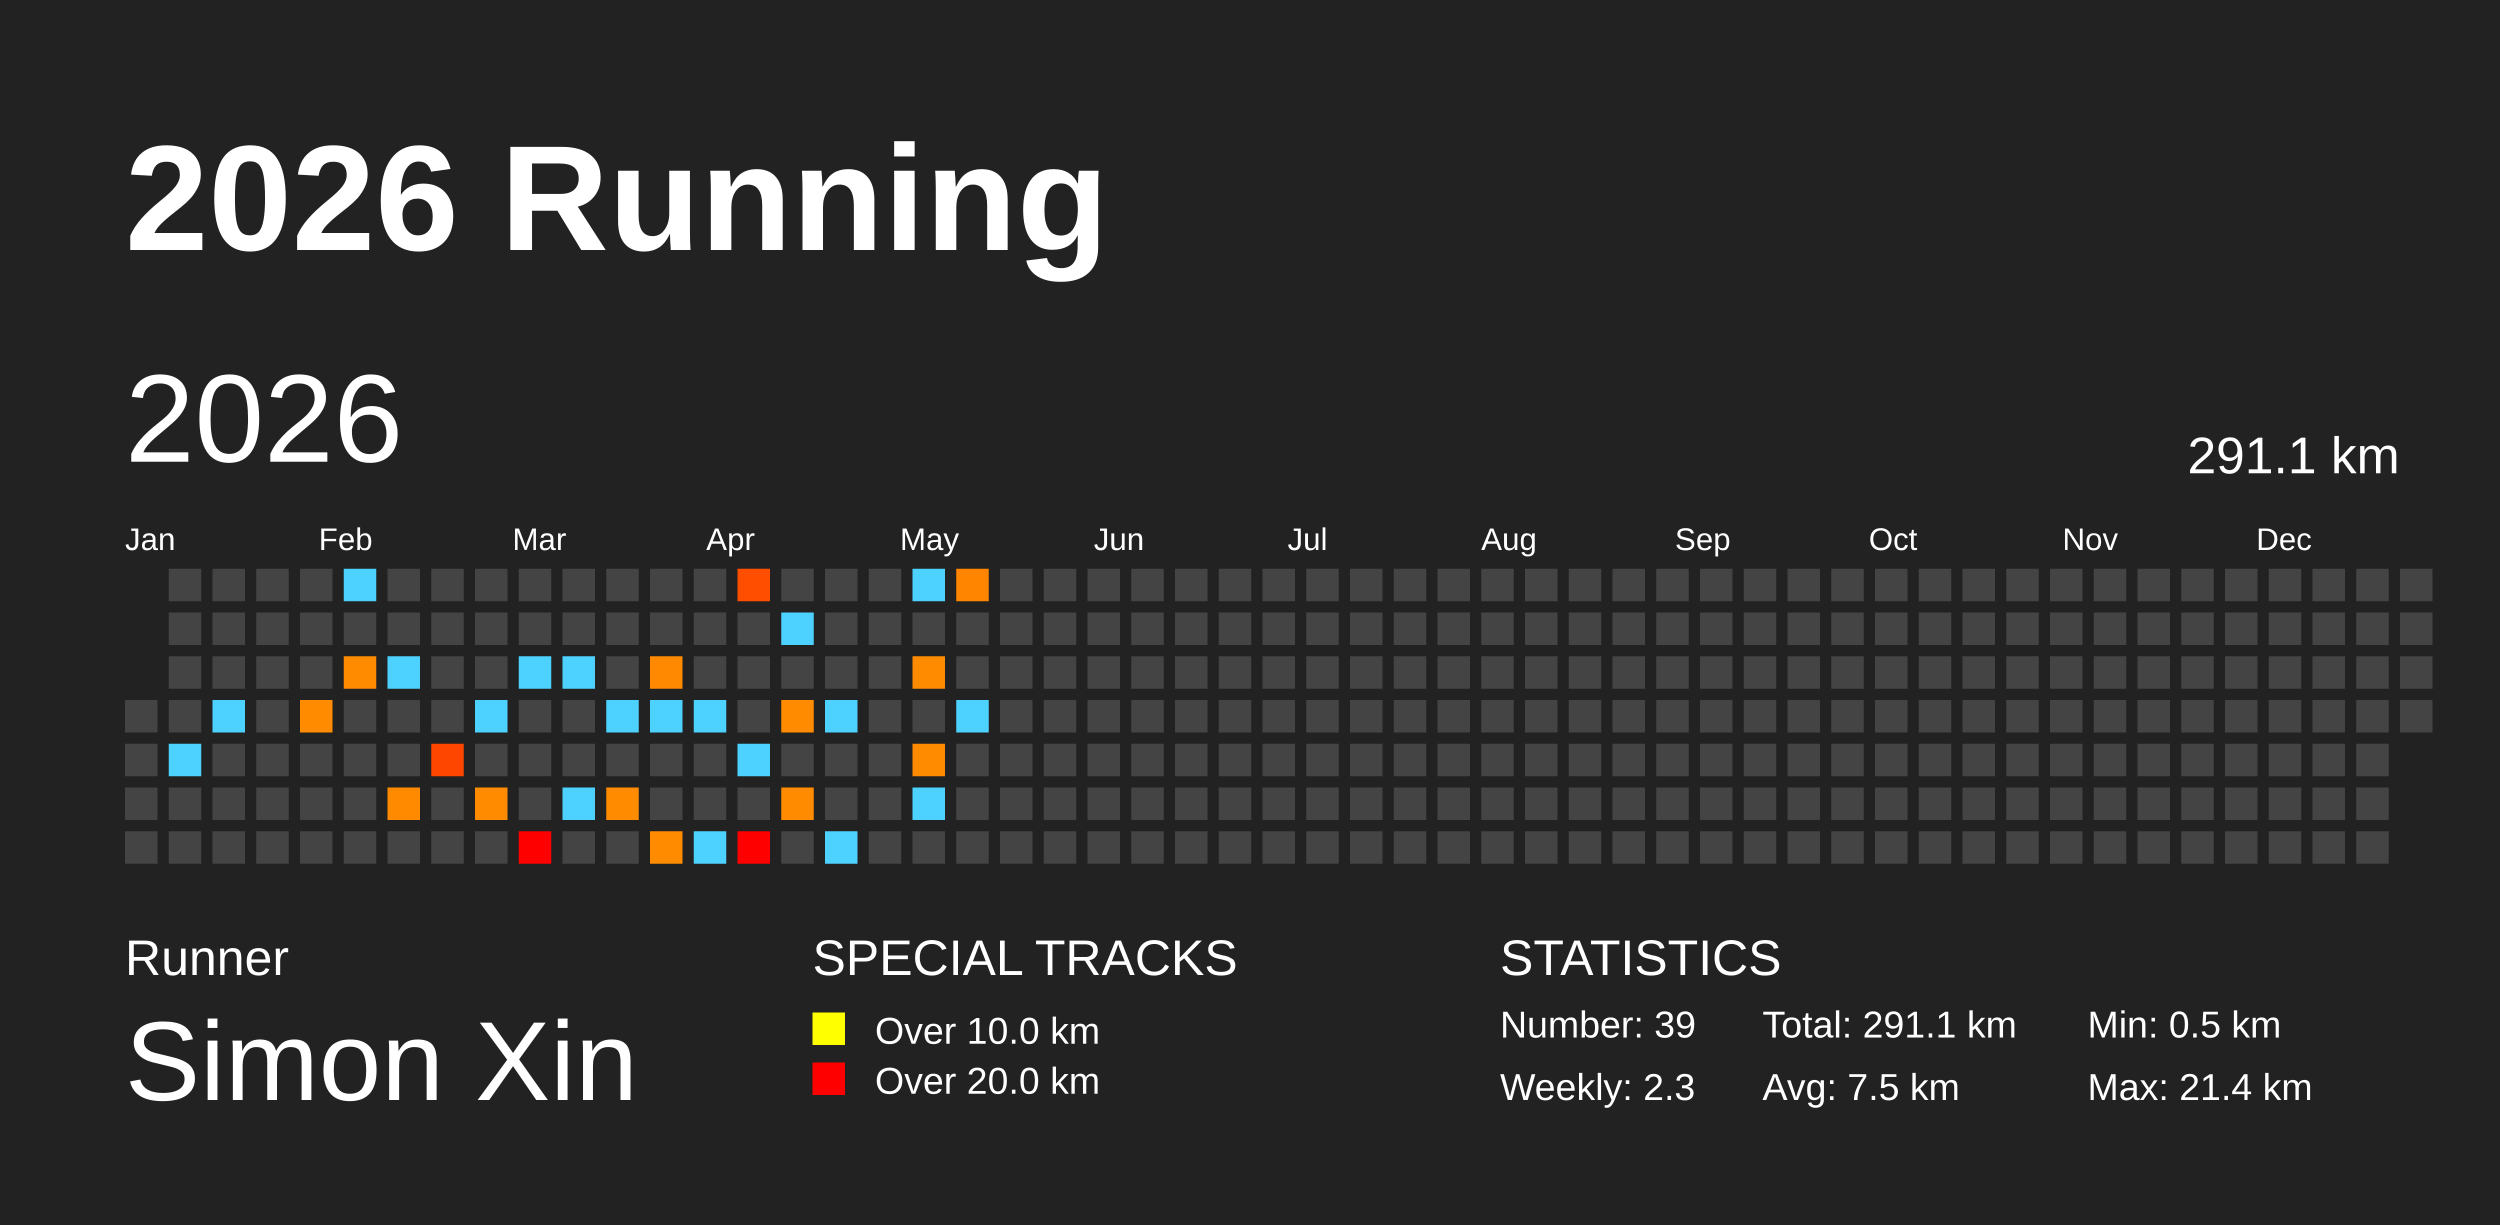
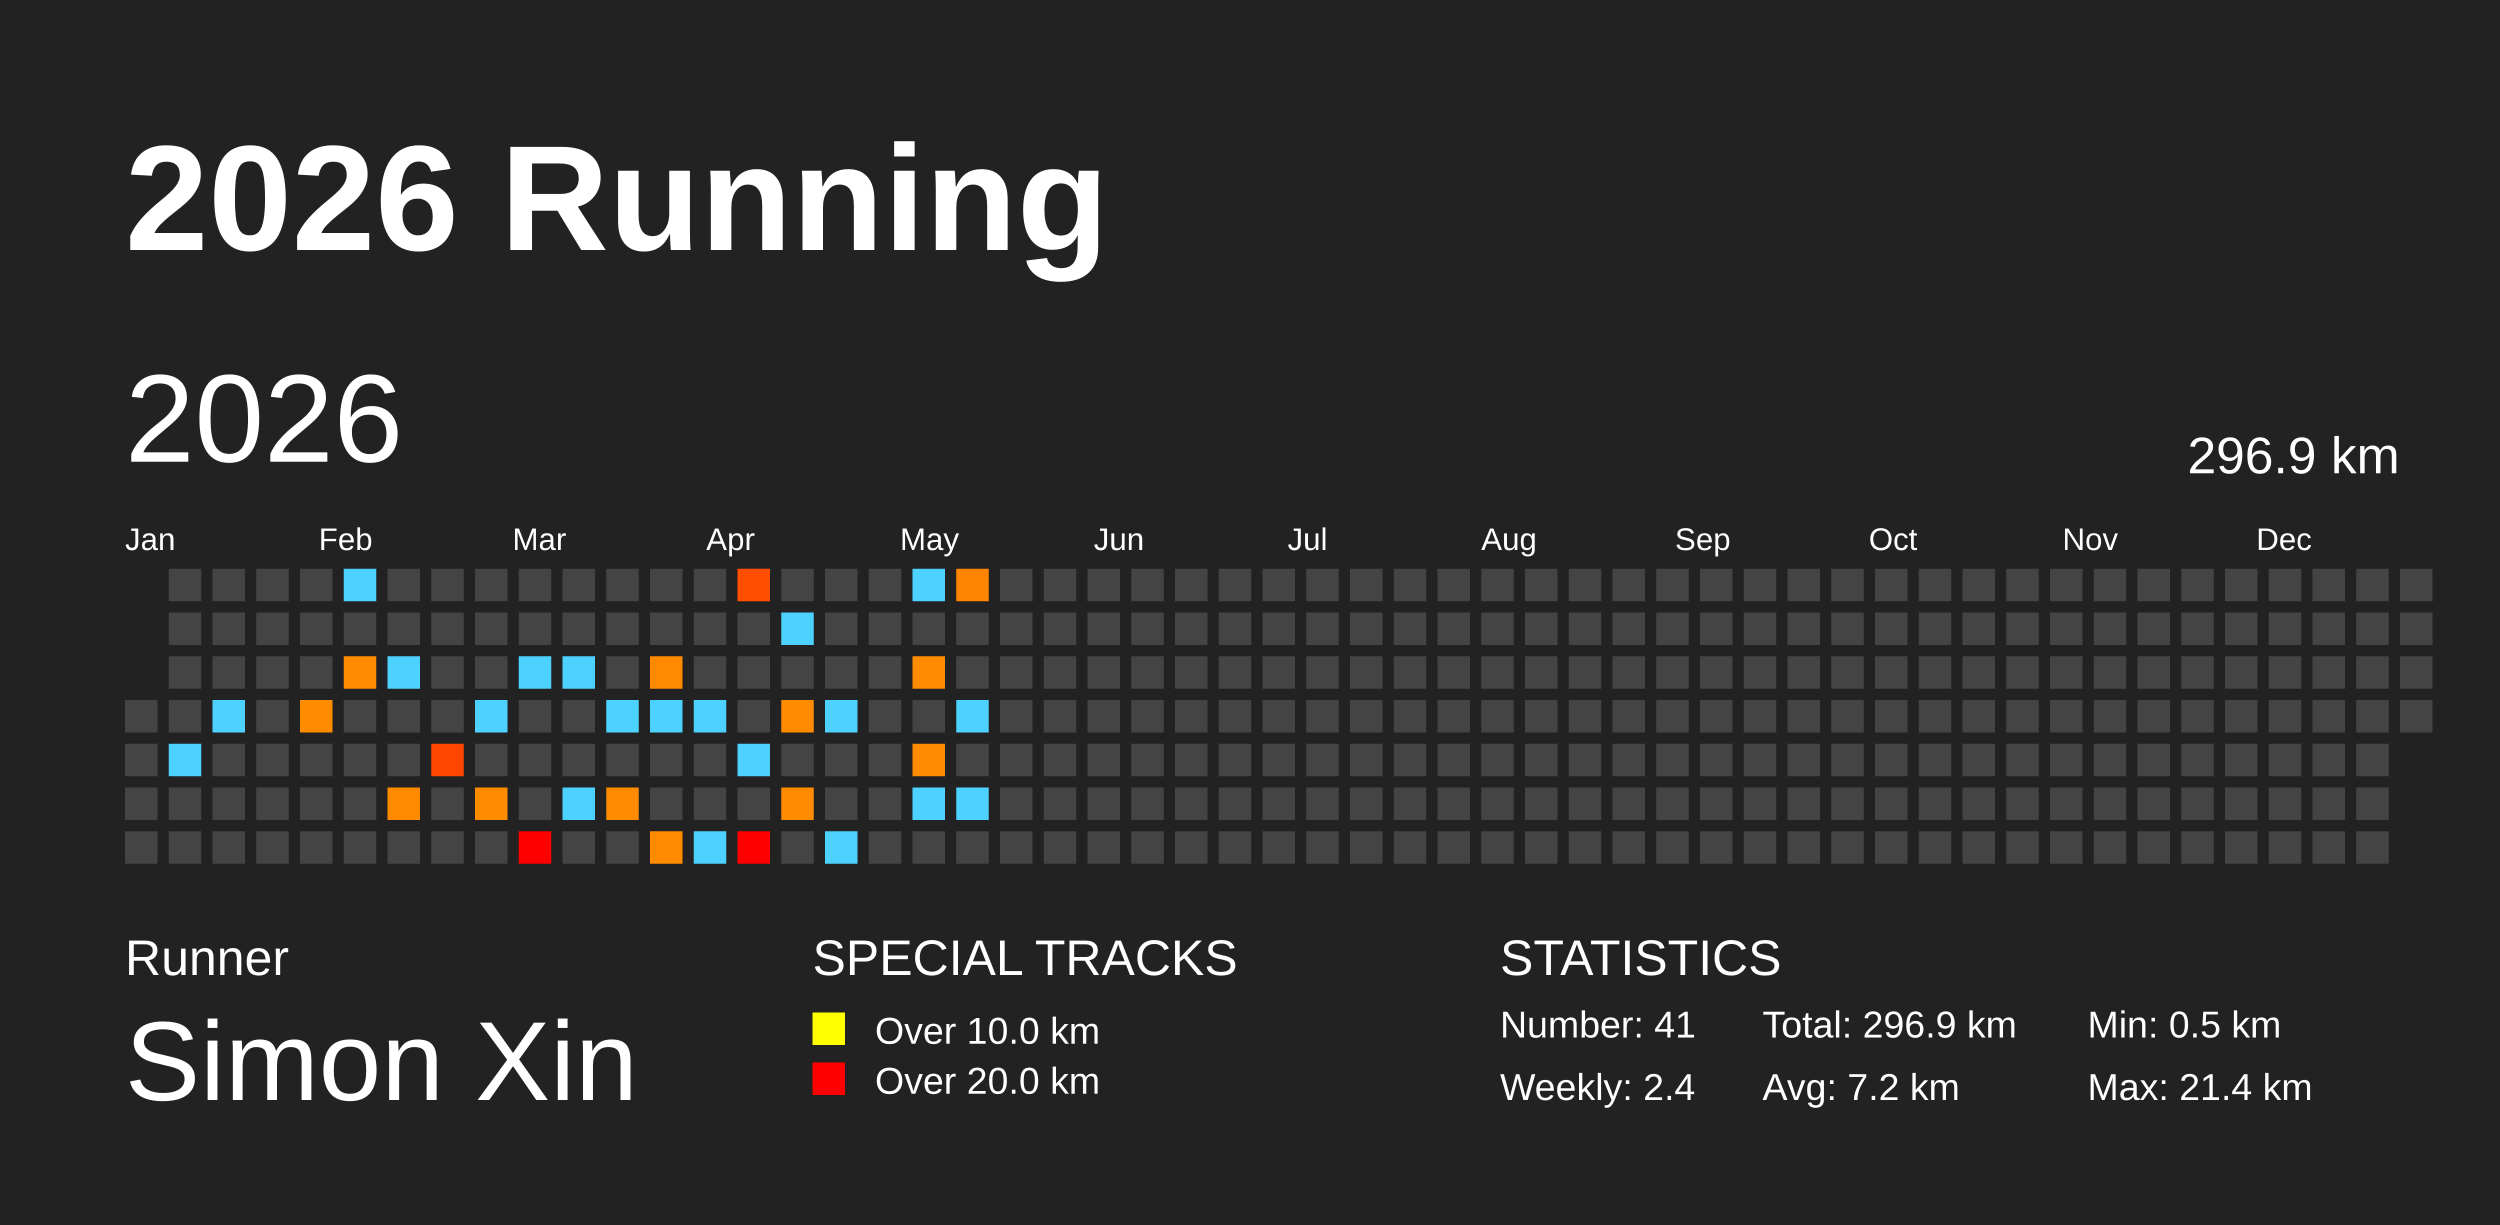
<svg xmlns="http://www.w3.org/2000/svg" baseProfile="full" height="98mm" version="1.1" viewBox="0,0,200,98" width="200mm">
  <defs />
  <rect fill="#222222" height="98" width="200" x="0" y="0" />
  <text fill="#FFFFFF" style="font-size:12px; font-family:Arial; font-weight:bold;" x="10" y="20">2026 Running</text>
  <text fill="#FFFFFF" style="font-size:4px; font-family:Arial" x="10" y="78">Runner</text>
  <text fill="#FFFFFF" style="font-size:9px; font-family:Arial" x="10" y="88">Simon Xin</text>
  <text fill="#FFFFFF" style="font-size:4px; font-family:Arial" x="65" y="78">SPECIAL TRACKS</text>
  <rect fill="yellow" height="2.6" width="2.6" x="65" y="81" />
  <text fill="#FFFFFF" style="font-size:3px; font-family:Arial" x="70" y="83.5">Over 10.0 km</text>
  <rect fill="red" height="2.6" width="2.6" x="65" y="85" />
  <text fill="#FFFFFF" style="font-size:3px; font-family:Arial" x="70" y="87.5">Over 20.0 km</text>
  <text fill="#FFFFFF" style="font-size:4px; font-family:Arial" x="120" y="78">STATISTICS</text>
-   <text fill="#FFFFFF" style="font-size:3px; font-family:Arial" x="120" y="83">Number: 39</text>
-   <text fill="#FFFFFF" style="font-size:3px; font-family:Arial" x="120" y="88">Weekly: 2.3</text>
-   <text fill="#FFFFFF" style="font-size:3px; font-family:Arial" x="141" y="83">Total: 291.1 km</text>
-   <text fill="#FFFFFF" style="font-size:3px; font-family:Arial" x="141" y="88">Avg: 7.5 km</text>
+   <text fill="#FFFFFF" style="font-size:3px; font-family:Arial" x="120" y="83">Number: 41</text>
+   <text fill="#FFFFFF" style="font-size:3px; font-family:Arial" x="120" y="88">Weekly: 2.4</text>
+   <text fill="#FFFFFF" style="font-size:3px; font-family:Arial" x="141" y="83">Total: 296.9 km</text>
+   <text fill="#FFFFFF" style="font-size:3px; font-family:Arial" x="141" y="88">Avg: 7.2 km</text>
  <text fill="#FFFFFF" style="font-size:3px; font-family:Arial" x="167" y="83">Min: 0.5 km</text>
  <text fill="#FFFFFF" style="font-size:3px; font-family:Arial" x="167" y="88">Max: 21.4 km</text>
  <text dominant-baseline="hanging" fill="#FFFFFF" style="font-size:10.0px; font-family:Arial;" x="10" y="30">2026</text>
-   <text dominant-baseline="hanging" fill="#FFFFFF" style="font-size:4.125px; font-family:Arial;" x="175" y="35">291.1 km</text>
+   <text dominant-baseline="hanging" fill="#FFFFFF" style="font-size:4.125px; font-family:Arial;" x="175" y="35">296.9 km</text>
  <text fill="#FFFFFF" style="font-size:2.5px; font-family:Arial" x="10.0" y="44">Jan</text>
  <text fill="#FFFFFF" style="font-size:2.5px; font-family:Arial" x="25.5" y="44">Feb</text>
  <text fill="#FFFFFF" style="font-size:2.5px; font-family:Arial" x="41.0" y="44">Mar</text>
  <text fill="#FFFFFF" style="font-size:2.5px; font-family:Arial" x="56.5" y="44">Apr</text>
  <text fill="#FFFFFF" style="font-size:2.5px; font-family:Arial" x="72.0" y="44">May</text>
  <text fill="#FFFFFF" style="font-size:2.5px; font-family:Arial" x="87.5" y="44">Jun</text>
  <text fill="#FFFFFF" style="font-size:2.5px; font-family:Arial" x="103.0" y="44">Jul</text>
  <text fill="#FFFFFF" style="font-size:2.5px; font-family:Arial" x="118.5" y="44">Aug</text>
  <text fill="#FFFFFF" style="font-size:2.5px; font-family:Arial" x="134.0" y="44">Sep</text>
  <text fill="#FFFFFF" style="font-size:2.5px; font-family:Arial" x="149.5" y="44">Oct</text>
  <text fill="#FFFFFF" style="font-size:2.5px; font-family:Arial" x="165.0" y="44">Nov</text>
  <text fill="#FFFFFF" style="font-size:2.5px; font-family:Arial" x="180.5" y="44">Dec</text>
  <rect fill="#444444" height="2.6" width="2.6" x="10.0" y="56.0" />
  <rect fill="#444444" height="2.6" width="2.6" x="10.0" y="59.5" />
  <rect fill="#444444" height="2.6" width="2.6" x="10.0" y="63.0" />
  <rect fill="#444444" height="2.6" width="2.6" x="10.0" y="66.5" />
  <rect fill="#444444" height="2.6" width="2.6" x="13.5" y="45.5" />
  <rect fill="#444444" height="2.6" width="2.6" x="13.5" y="49.0" />
  <rect fill="#444444" height="2.6" width="2.6" x="13.5" y="52.5" />
  <rect fill="#444444" height="2.6" width="2.6" x="13.5" y="56.0" />
  <rect fill="#4dd2ff" height="2.6" width="2.6" x="13.5" y="59.5" />
  <rect fill="#444444" height="2.6" width="2.6" x="13.5" y="63.0" />
  <rect fill="#444444" height="2.6" width="2.6" x="13.5" y="66.5" />
  <rect fill="#444444" height="2.6" width="2.6" x="17.0" y="45.5" />
  <rect fill="#444444" height="2.6" width="2.6" x="17.0" y="49.0" />
  <rect fill="#444444" height="2.6" width="2.6" x="17.0" y="52.5" />
  <rect fill="#4dd2ff" height="2.6" width="2.6" x="17.0" y="56.0" />
  <rect fill="#444444" height="2.6" width="2.6" x="17.0" y="59.5" />
  <rect fill="#444444" height="2.6" width="2.6" x="17.0" y="63.0" />
  <rect fill="#444444" height="2.6" width="2.6" x="17.0" y="66.5" />
  <rect fill="#444444" height="2.6" width="2.6" x="20.5" y="45.5" />
  <rect fill="#444444" height="2.6" width="2.6" x="20.5" y="49.0" />
  <rect fill="#444444" height="2.6" width="2.6" x="20.5" y="52.5" />
  <rect fill="#444444" height="2.6" width="2.6" x="20.5" y="56.0" />
  <rect fill="#444444" height="2.6" width="2.6" x="20.5" y="59.5" />
  <rect fill="#444444" height="2.6" width="2.6" x="20.5" y="63.0" />
  <rect fill="#444444" height="2.6" width="2.6" x="20.5" y="66.5" />
  <rect fill="#444444" height="2.6" width="2.6" x="24.0" y="45.5" />
  <rect fill="#444444" height="2.6" width="2.6" x="24.0" y="49.0" />
  <rect fill="#444444" height="2.6" width="2.6" x="24.0" y="52.5" />
  <rect fill="#ff8b00" height="2.6" width="2.6" x="24.0" y="56.0" />
  <rect fill="#444444" height="2.6" width="2.6" x="24.0" y="59.5" />
  <rect fill="#444444" height="2.6" width="2.6" x="24.0" y="63.0" />
  <rect fill="#444444" height="2.6" width="2.6" x="24.0" y="66.5" />
  <rect fill="#4dd2ff" height="2.6" width="2.6" x="27.5" y="45.5" />
  <rect fill="#444444" height="2.6" width="2.6" x="27.5" y="49.0" />
  <rect fill="#ff8b00" height="2.6" width="2.6" x="27.5" y="52.5" />
  <rect fill="#444444" height="2.6" width="2.6" x="27.5" y="56.0" />
  <rect fill="#444444" height="2.6" width="2.6" x="27.5" y="59.5" />
  <rect fill="#444444" height="2.6" width="2.6" x="27.5" y="63.0" />
  <rect fill="#444444" height="2.6" width="2.6" x="27.5" y="66.5" />
  <rect fill="#444444" height="2.6" width="2.6" x="31.0" y="45.5" />
  <rect fill="#444444" height="2.6" width="2.6" x="31.0" y="49.0" />
  <rect fill="#4dd2ff" height="2.6" width="2.6" x="31.0" y="52.5" />
  <rect fill="#444444" height="2.6" width="2.6" x="31.0" y="56.0" />
  <rect fill="#444444" height="2.6" width="2.6" x="31.0" y="59.5" />
  <rect fill="#ff8a00" height="2.6" width="2.6" x="31.0" y="63.0" />
  <rect fill="#444444" height="2.6" width="2.6" x="31.0" y="66.5" />
  <rect fill="#444444" height="2.6" width="2.6" x="34.5" y="45.5" />
  <rect fill="#444444" height="2.6" width="2.6" x="34.5" y="49.0" />
  <rect fill="#444444" height="2.6" width="2.6" x="34.5" y="52.5" />
  <rect fill="#444444" height="2.6" width="2.6" x="34.5" y="56.0" />
  <rect fill="#ff4600" height="2.6" width="2.6" x="34.5" y="59.5" />
  <rect fill="#444444" height="2.6" width="2.6" x="34.5" y="63.0" />
  <rect fill="#444444" height="2.6" width="2.6" x="34.5" y="66.5" />
  <rect fill="#444444" height="2.6" width="2.6" x="38.0" y="45.5" />
  <rect fill="#444444" height="2.6" width="2.6" x="38.0" y="49.0" />
  <rect fill="#444444" height="2.6" width="2.6" x="38.0" y="52.5" />
  <rect fill="#4dd2ff" height="2.6" width="2.6" x="38.0" y="56.0" />
  <rect fill="#444444" height="2.6" width="2.6" x="38.0" y="59.5" />
  <rect fill="#ff8b00" height="2.6" width="2.6" x="38.0" y="63.0" />
  <rect fill="#444444" height="2.6" width="2.6" x="38.0" y="66.5" />
  <rect fill="#444444" height="2.6" width="2.6" x="41.5" y="45.5" />
  <rect fill="#444444" height="2.6" width="2.6" x="41.5" y="49.0" />
  <rect fill="#4dd2ff" height="2.6" width="2.6" x="41.5" y="52.5" />
  <rect fill="#444444" height="2.6" width="2.6" x="41.5" y="56.0" />
  <rect fill="#444444" height="2.6" width="2.6" x="41.5" y="59.5" />
  <rect fill="#444444" height="2.6" width="2.6" x="41.5" y="63.0" />
  <rect fill="red" height="2.6" width="2.6" x="41.5" y="66.5" />
  <rect fill="#444444" height="2.6" width="2.6" x="45.0" y="45.5" />
  <rect fill="#444444" height="2.6" width="2.6" x="45.0" y="49.0" />
  <rect fill="#4dd2ff" height="2.6" width="2.6" x="45.0" y="52.5" />
  <rect fill="#444444" height="2.6" width="2.6" x="45.0" y="56.0" />
  <rect fill="#444444" height="2.6" width="2.6" x="45.0" y="59.5" />
  <rect fill="#4dd2ff" height="2.6" width="2.6" x="45.0" y="63.0" />
  <rect fill="#444444" height="2.6" width="2.6" x="45.0" y="66.5" />
  <rect fill="#444444" height="2.6" width="2.6" x="48.5" y="45.5" />
  <rect fill="#444444" height="2.6" width="2.6" x="48.5" y="49.0" />
  <rect fill="#444444" height="2.6" width="2.6" x="48.5" y="52.5" />
  <rect fill="#4dd2ff" height="2.6" width="2.6" x="48.5" y="56.0" />
  <rect fill="#444444" height="2.6" width="2.6" x="48.5" y="59.5" />
  <rect fill="#ff8b00" height="2.6" width="2.6" x="48.5" y="63.0" />
  <rect fill="#444444" height="2.6" width="2.6" x="48.5" y="66.5" />
  <rect fill="#444444" height="2.6" width="2.6" x="52.0" y="45.5" />
  <rect fill="#444444" height="2.6" width="2.6" x="52.0" y="49.0" />
  <rect fill="#ff8900" height="2.6" width="2.6" x="52.0" y="52.5" />
  <rect fill="#4dd2ff" height="2.6" width="2.6" x="52.0" y="56.0" />
  <rect fill="#444444" height="2.6" width="2.6" x="52.0" y="59.5" />
  <rect fill="#444444" height="2.6" width="2.6" x="52.0" y="63.0" />
  <rect fill="#ff8b00" height="2.6" width="2.6" x="52.0" y="66.5" />
  <rect fill="#444444" height="2.6" width="2.6" x="55.5" y="45.5" />
  <rect fill="#444444" height="2.6" width="2.6" x="55.5" y="49.0" />
  <rect fill="#444444" height="2.6" width="2.6" x="55.5" y="52.5" />
  <rect fill="#4dd2ff" height="2.6" width="2.6" x="55.5" y="56.0" />
  <rect fill="#444444" height="2.6" width="2.6" x="55.5" y="59.5" />
  <rect fill="#444444" height="2.6" width="2.6" x="55.5" y="63.0" />
  <rect fill="#4dd2ff" height="2.6" width="2.6" x="55.5" y="66.5" />
  <rect fill="#ff4e00" height="2.6" width="2.6" x="59.0" y="45.5" />
  <rect fill="#444444" height="2.6" width="2.6" x="59.0" y="49.0" />
  <rect fill="#444444" height="2.6" width="2.6" x="59.0" y="52.5" />
  <rect fill="#444444" height="2.6" width="2.6" x="59.0" y="56.0" />
  <rect fill="#4dd2ff" height="2.6" width="2.6" x="59.0" y="59.5" />
  <rect fill="#444444" height="2.6" width="2.6" x="59.0" y="63.0" />
  <rect fill="red" height="2.6" width="2.6" x="59.0" y="66.5" />
  <rect fill="#444444" height="2.6" width="2.6" x="62.5" y="45.5" />
  <rect fill="#4dd2ff" height="2.6" width="2.6" x="62.5" y="49.0" />
  <rect fill="#444444" height="2.6" width="2.6" x="62.5" y="52.5" />
  <rect fill="#ff8b00" height="2.6" width="2.6" x="62.5" y="56.0" />
  <rect fill="#444444" height="2.6" width="2.6" x="62.5" y="59.5" />
  <rect fill="#ff8b00" height="2.6" width="2.6" x="62.5" y="63.0" />
  <rect fill="#444444" height="2.6" width="2.6" x="62.5" y="66.5" />
  <rect fill="#444444" height="2.6" width="2.6" x="66.0" y="45.5" />
  <rect fill="#444444" height="2.6" width="2.6" x="66.0" y="49.0" />
  <rect fill="#444444" height="2.6" width="2.6" x="66.0" y="52.5" />
  <rect fill="#4dd2ff" height="2.6" width="2.6" x="66.0" y="56.0" />
  <rect fill="#444444" height="2.6" width="2.6" x="66.0" y="59.5" />
  <rect fill="#444444" height="2.6" width="2.6" x="66.0" y="63.0" />
  <rect fill="#4dd2ff" height="2.6" width="2.6" x="66.0" y="66.5" />
  <rect fill="#444444" height="2.6" width="2.6" x="69.5" y="45.5" />
  <rect fill="#444444" height="2.6" width="2.6" x="69.5" y="49.0" />
  <rect fill="#444444" height="2.6" width="2.6" x="69.5" y="52.5" />
  <rect fill="#444444" height="2.6" width="2.6" x="69.5" y="56.0" />
  <rect fill="#444444" height="2.6" width="2.6" x="69.5" y="59.5" />
  <rect fill="#444444" height="2.6" width="2.6" x="69.5" y="63.0" />
  <rect fill="#444444" height="2.6" width="2.6" x="69.5" y="66.5" />
  <rect fill="#4dd2ff" height="2.6" width="2.6" x="73.0" y="45.5" />
  <rect fill="#444444" height="2.6" width="2.6" x="73.0" y="49.0" />
  <rect fill="#ff8b00" height="2.6" width="2.6" x="73.0" y="52.5" />
  <rect fill="#444444" height="2.6" width="2.6" x="73.0" y="56.0" />
  <rect fill="#ff8b00" height="2.6" width="2.6" x="73.0" y="59.5" />
  <rect fill="#4dd2ff" height="2.6" width="2.6" x="73.0" y="63.0" />
  <rect fill="#444444" height="2.6" width="2.6" x="73.0" y="66.5" />
  <rect fill="#ff8500" height="2.6" width="2.6" x="76.5" y="45.5" />
  <rect fill="#444444" height="2.6" width="2.6" x="76.5" y="49.0" />
  <rect fill="#444444" height="2.6" width="2.6" x="76.5" y="52.5" />
  <rect fill="#4dd2ff" height="2.6" width="2.6" x="76.5" y="56.0" />
  <rect fill="#444444" height="2.6" width="2.6" x="76.5" y="59.5" />
-   <rect fill="#444444" height="2.6" width="2.6" x="76.5" y="63.0" />
+   <rect fill="#4dd2ff" height="2.6" width="2.6" x="76.5" y="63.0" />
  <rect fill="#444444" height="2.6" width="2.6" x="76.5" y="66.5" />
  <rect fill="#444444" height="2.6" width="2.6" x="80.0" y="45.5" />
  <rect fill="#444444" height="2.6" width="2.6" x="80.0" y="49.0" />
  <rect fill="#444444" height="2.6" width="2.6" x="80.0" y="52.5" />
  <rect fill="#444444" height="2.6" width="2.6" x="80.0" y="56.0" />
  <rect fill="#444444" height="2.6" width="2.6" x="80.0" y="59.5" />
  <rect fill="#444444" height="2.6" width="2.6" x="80.0" y="63.0" />
  <rect fill="#444444" height="2.6" width="2.6" x="80.0" y="66.5" />
  <rect fill="#444444" height="2.6" width="2.6" x="83.5" y="45.5" />
  <rect fill="#444444" height="2.6" width="2.6" x="83.5" y="49.0" />
  <rect fill="#444444" height="2.6" width="2.6" x="83.5" y="52.5" />
  <rect fill="#444444" height="2.6" width="2.6" x="83.5" y="56.0" />
  <rect fill="#444444" height="2.6" width="2.6" x="83.5" y="59.5" />
  <rect fill="#444444" height="2.6" width="2.6" x="83.5" y="63.0" />
  <rect fill="#444444" height="2.6" width="2.6" x="83.5" y="66.5" />
  <rect fill="#444444" height="2.6" width="2.6" x="87.0" y="45.5" />
  <rect fill="#444444" height="2.6" width="2.6" x="87.0" y="49.0" />
  <rect fill="#444444" height="2.6" width="2.6" x="87.0" y="52.5" />
  <rect fill="#444444" height="2.6" width="2.6" x="87.0" y="56.0" />
  <rect fill="#444444" height="2.6" width="2.6" x="87.0" y="59.5" />
  <rect fill="#444444" height="2.6" width="2.6" x="87.0" y="63.0" />
  <rect fill="#444444" height="2.6" width="2.6" x="87.0" y="66.5" />
  <rect fill="#444444" height="2.6" width="2.6" x="90.5" y="45.5" />
  <rect fill="#444444" height="2.6" width="2.6" x="90.5" y="49.0" />
  <rect fill="#444444" height="2.6" width="2.6" x="90.5" y="52.5" />
  <rect fill="#444444" height="2.6" width="2.6" x="90.5" y="56.0" />
  <rect fill="#444444" height="2.6" width="2.6" x="90.5" y="59.5" />
  <rect fill="#444444" height="2.6" width="2.6" x="90.5" y="63.0" />
  <rect fill="#444444" height="2.6" width="2.6" x="90.5" y="66.5" />
  <rect fill="#444444" height="2.6" width="2.6" x="94.0" y="45.5" />
  <rect fill="#444444" height="2.6" width="2.6" x="94.0" y="49.0" />
  <rect fill="#444444" height="2.6" width="2.6" x="94.0" y="52.5" />
  <rect fill="#444444" height="2.6" width="2.6" x="94.0" y="56.0" />
  <rect fill="#444444" height="2.6" width="2.6" x="94.0" y="59.5" />
  <rect fill="#444444" height="2.6" width="2.6" x="94.0" y="63.0" />
  <rect fill="#444444" height="2.6" width="2.6" x="94.0" y="66.5" />
  <rect fill="#444444" height="2.6" width="2.6" x="97.5" y="45.5" />
  <rect fill="#444444" height="2.6" width="2.6" x="97.5" y="49.0" />
  <rect fill="#444444" height="2.6" width="2.6" x="97.5" y="52.5" />
  <rect fill="#444444" height="2.6" width="2.6" x="97.5" y="56.0" />
  <rect fill="#444444" height="2.6" width="2.6" x="97.5" y="59.5" />
  <rect fill="#444444" height="2.6" width="2.6" x="97.5" y="63.0" />
  <rect fill="#444444" height="2.6" width="2.6" x="97.5" y="66.5" />
  <rect fill="#444444" height="2.6" width="2.6" x="101.0" y="45.5" />
  <rect fill="#444444" height="2.6" width="2.6" x="101.0" y="49.0" />
  <rect fill="#444444" height="2.6" width="2.6" x="101.0" y="52.5" />
  <rect fill="#444444" height="2.6" width="2.6" x="101.0" y="56.0" />
  <rect fill="#444444" height="2.6" width="2.6" x="101.0" y="59.5" />
  <rect fill="#444444" height="2.6" width="2.6" x="101.0" y="63.0" />
  <rect fill="#444444" height="2.6" width="2.6" x="101.0" y="66.5" />
  <rect fill="#444444" height="2.6" width="2.6" x="104.5" y="45.5" />
  <rect fill="#444444" height="2.6" width="2.6" x="104.5" y="49.0" />
  <rect fill="#444444" height="2.6" width="2.6" x="104.5" y="52.5" />
  <rect fill="#444444" height="2.6" width="2.6" x="104.5" y="56.0" />
  <rect fill="#444444" height="2.6" width="2.6" x="104.5" y="59.5" />
  <rect fill="#444444" height="2.6" width="2.6" x="104.5" y="63.0" />
  <rect fill="#444444" height="2.6" width="2.6" x="104.5" y="66.5" />
  <rect fill="#444444" height="2.6" width="2.6" x="108.0" y="45.5" />
  <rect fill="#444444" height="2.6" width="2.6" x="108.0" y="49.0" />
  <rect fill="#444444" height="2.6" width="2.6" x="108.0" y="52.5" />
  <rect fill="#444444" height="2.6" width="2.6" x="108.0" y="56.0" />
  <rect fill="#444444" height="2.6" width="2.6" x="108.0" y="59.5" />
  <rect fill="#444444" height="2.6" width="2.6" x="108.0" y="63.0" />
  <rect fill="#444444" height="2.6" width="2.6" x="108.0" y="66.5" />
  <rect fill="#444444" height="2.6" width="2.6" x="111.5" y="45.5" />
  <rect fill="#444444" height="2.6" width="2.6" x="111.5" y="49.0" />
  <rect fill="#444444" height="2.6" width="2.6" x="111.5" y="52.5" />
  <rect fill="#444444" height="2.6" width="2.6" x="111.5" y="56.0" />
  <rect fill="#444444" height="2.6" width="2.6" x="111.5" y="59.5" />
  <rect fill="#444444" height="2.6" width="2.6" x="111.5" y="63.0" />
  <rect fill="#444444" height="2.6" width="2.6" x="111.5" y="66.5" />
  <rect fill="#444444" height="2.6" width="2.6" x="115.0" y="45.5" />
  <rect fill="#444444" height="2.6" width="2.6" x="115.0" y="49.0" />
  <rect fill="#444444" height="2.6" width="2.6" x="115.0" y="52.5" />
  <rect fill="#444444" height="2.6" width="2.6" x="115.0" y="56.0" />
  <rect fill="#444444" height="2.6" width="2.6" x="115.0" y="59.5" />
  <rect fill="#444444" height="2.6" width="2.6" x="115.0" y="63.0" />
  <rect fill="#444444" height="2.6" width="2.6" x="115.0" y="66.5" />
  <rect fill="#444444" height="2.6" width="2.6" x="118.5" y="45.5" />
  <rect fill="#444444" height="2.6" width="2.6" x="118.5" y="49.0" />
  <rect fill="#444444" height="2.6" width="2.6" x="118.5" y="52.5" />
  <rect fill="#444444" height="2.6" width="2.6" x="118.5" y="56.0" />
  <rect fill="#444444" height="2.6" width="2.6" x="118.5" y="59.5" />
  <rect fill="#444444" height="2.6" width="2.6" x="118.5" y="63.0" />
  <rect fill="#444444" height="2.6" width="2.6" x="118.5" y="66.5" />
  <rect fill="#444444" height="2.6" width="2.6" x="122.0" y="45.5" />
  <rect fill="#444444" height="2.6" width="2.6" x="122.0" y="49.0" />
  <rect fill="#444444" height="2.6" width="2.6" x="122.0" y="52.5" />
  <rect fill="#444444" height="2.6" width="2.6" x="122.0" y="56.0" />
  <rect fill="#444444" height="2.6" width="2.6" x="122.0" y="59.5" />
  <rect fill="#444444" height="2.6" width="2.6" x="122.0" y="63.0" />
  <rect fill="#444444" height="2.6" width="2.6" x="122.0" y="66.5" />
  <rect fill="#444444" height="2.6" width="2.6" x="125.5" y="45.5" />
  <rect fill="#444444" height="2.6" width="2.6" x="125.5" y="49.0" />
  <rect fill="#444444" height="2.6" width="2.6" x="125.5" y="52.5" />
  <rect fill="#444444" height="2.6" width="2.6" x="125.5" y="56.0" />
  <rect fill="#444444" height="2.6" width="2.6" x="125.5" y="59.5" />
  <rect fill="#444444" height="2.6" width="2.6" x="125.5" y="63.0" />
  <rect fill="#444444" height="2.6" width="2.6" x="125.5" y="66.5" />
  <rect fill="#444444" height="2.6" width="2.6" x="129.0" y="45.5" />
  <rect fill="#444444" height="2.6" width="2.6" x="129.0" y="49.0" />
  <rect fill="#444444" height="2.6" width="2.6" x="129.0" y="52.5" />
  <rect fill="#444444" height="2.6" width="2.6" x="129.0" y="56.0" />
  <rect fill="#444444" height="2.6" width="2.6" x="129.0" y="59.5" />
  <rect fill="#444444" height="2.6" width="2.6" x="129.0" y="63.0" />
  <rect fill="#444444" height="2.6" width="2.6" x="129.0" y="66.5" />
  <rect fill="#444444" height="2.6" width="2.6" x="132.5" y="45.5" />
  <rect fill="#444444" height="2.6" width="2.6" x="132.5" y="49.0" />
  <rect fill="#444444" height="2.6" width="2.6" x="132.5" y="52.5" />
  <rect fill="#444444" height="2.6" width="2.6" x="132.5" y="56.0" />
  <rect fill="#444444" height="2.6" width="2.6" x="132.5" y="59.5" />
  <rect fill="#444444" height="2.6" width="2.6" x="132.5" y="63.0" />
  <rect fill="#444444" height="2.6" width="2.6" x="132.5" y="66.5" />
  <rect fill="#444444" height="2.6" width="2.6" x="136.0" y="45.5" />
  <rect fill="#444444" height="2.6" width="2.6" x="136.0" y="49.0" />
  <rect fill="#444444" height="2.6" width="2.6" x="136.0" y="52.5" />
  <rect fill="#444444" height="2.6" width="2.6" x="136.0" y="56.0" />
  <rect fill="#444444" height="2.6" width="2.6" x="136.0" y="59.5" />
  <rect fill="#444444" height="2.6" width="2.6" x="136.0" y="63.0" />
  <rect fill="#444444" height="2.6" width="2.6" x="136.0" y="66.5" />
  <rect fill="#444444" height="2.6" width="2.6" x="139.5" y="45.5" />
  <rect fill="#444444" height="2.6" width="2.6" x="139.5" y="49.0" />
  <rect fill="#444444" height="2.6" width="2.6" x="139.5" y="52.5" />
  <rect fill="#444444" height="2.6" width="2.6" x="139.5" y="56.0" />
  <rect fill="#444444" height="2.6" width="2.6" x="139.5" y="59.5" />
  <rect fill="#444444" height="2.6" width="2.6" x="139.5" y="63.0" />
  <rect fill="#444444" height="2.6" width="2.6" x="139.5" y="66.5" />
  <rect fill="#444444" height="2.6" width="2.6" x="143.0" y="45.5" />
  <rect fill="#444444" height="2.6" width="2.6" x="143.0" y="49.0" />
  <rect fill="#444444" height="2.6" width="2.6" x="143.0" y="52.5" />
  <rect fill="#444444" height="2.6" width="2.6" x="143.0" y="56.0" />
  <rect fill="#444444" height="2.6" width="2.6" x="143.0" y="59.5" />
  <rect fill="#444444" height="2.6" width="2.6" x="143.0" y="63.0" />
  <rect fill="#444444" height="2.6" width="2.6" x="143.0" y="66.5" />
  <rect fill="#444444" height="2.6" width="2.6" x="146.5" y="45.5" />
  <rect fill="#444444" height="2.6" width="2.6" x="146.5" y="49.0" />
  <rect fill="#444444" height="2.6" width="2.6" x="146.5" y="52.5" />
  <rect fill="#444444" height="2.6" width="2.6" x="146.5" y="56.0" />
  <rect fill="#444444" height="2.6" width="2.6" x="146.5" y="59.5" />
  <rect fill="#444444" height="2.6" width="2.6" x="146.5" y="63.0" />
  <rect fill="#444444" height="2.6" width="2.6" x="146.5" y="66.5" />
  <rect fill="#444444" height="2.6" width="2.6" x="150.0" y="45.5" />
  <rect fill="#444444" height="2.6" width="2.6" x="150.0" y="49.0" />
  <rect fill="#444444" height="2.6" width="2.6" x="150.0" y="52.5" />
  <rect fill="#444444" height="2.6" width="2.6" x="150.0" y="56.0" />
  <rect fill="#444444" height="2.6" width="2.6" x="150.0" y="59.5" />
  <rect fill="#444444" height="2.6" width="2.6" x="150.0" y="63.0" />
  <rect fill="#444444" height="2.6" width="2.6" x="150.0" y="66.5" />
  <rect fill="#444444" height="2.6" width="2.6" x="153.5" y="45.5" />
  <rect fill="#444444" height="2.6" width="2.6" x="153.5" y="49.0" />
  <rect fill="#444444" height="2.6" width="2.6" x="153.5" y="52.5" />
  <rect fill="#444444" height="2.6" width="2.6" x="153.5" y="56.0" />
  <rect fill="#444444" height="2.6" width="2.6" x="153.5" y="59.5" />
  <rect fill="#444444" height="2.6" width="2.6" x="153.5" y="63.0" />
  <rect fill="#444444" height="2.6" width="2.6" x="153.5" y="66.5" />
  <rect fill="#444444" height="2.6" width="2.6" x="157.0" y="45.5" />
  <rect fill="#444444" height="2.6" width="2.6" x="157.0" y="49.0" />
  <rect fill="#444444" height="2.6" width="2.6" x="157.0" y="52.5" />
  <rect fill="#444444" height="2.6" width="2.6" x="157.0" y="56.0" />
  <rect fill="#444444" height="2.6" width="2.6" x="157.0" y="59.5" />
  <rect fill="#444444" height="2.6" width="2.6" x="157.0" y="63.0" />
  <rect fill="#444444" height="2.6" width="2.6" x="157.0" y="66.5" />
  <rect fill="#444444" height="2.6" width="2.6" x="160.5" y="45.5" />
  <rect fill="#444444" height="2.6" width="2.6" x="160.5" y="49.0" />
  <rect fill="#444444" height="2.6" width="2.6" x="160.5" y="52.5" />
  <rect fill="#444444" height="2.6" width="2.6" x="160.5" y="56.0" />
  <rect fill="#444444" height="2.6" width="2.6" x="160.5" y="59.5" />
  <rect fill="#444444" height="2.6" width="2.6" x="160.5" y="63.0" />
  <rect fill="#444444" height="2.6" width="2.6" x="160.5" y="66.5" />
  <rect fill="#444444" height="2.6" width="2.6" x="164.0" y="45.5" />
  <rect fill="#444444" height="2.6" width="2.6" x="164.0" y="49.0" />
  <rect fill="#444444" height="2.6" width="2.6" x="164.0" y="52.5" />
  <rect fill="#444444" height="2.6" width="2.6" x="164.0" y="56.0" />
  <rect fill="#444444" height="2.6" width="2.6" x="164.0" y="59.5" />
  <rect fill="#444444" height="2.6" width="2.6" x="164.0" y="63.0" />
  <rect fill="#444444" height="2.6" width="2.6" x="164.0" y="66.5" />
  <rect fill="#444444" height="2.6" width="2.6" x="167.5" y="45.5" />
  <rect fill="#444444" height="2.6" width="2.6" x="167.5" y="49.0" />
  <rect fill="#444444" height="2.6" width="2.6" x="167.5" y="52.5" />
  <rect fill="#444444" height="2.6" width="2.6" x="167.5" y="56.0" />
  <rect fill="#444444" height="2.6" width="2.6" x="167.5" y="59.5" />
  <rect fill="#444444" height="2.6" width="2.6" x="167.5" y="63.0" />
  <rect fill="#444444" height="2.6" width="2.6" x="167.5" y="66.5" />
  <rect fill="#444444" height="2.6" width="2.6" x="171.0" y="45.5" />
  <rect fill="#444444" height="2.6" width="2.6" x="171.0" y="49.0" />
  <rect fill="#444444" height="2.6" width="2.6" x="171.0" y="52.5" />
  <rect fill="#444444" height="2.6" width="2.6" x="171.0" y="56.0" />
  <rect fill="#444444" height="2.6" width="2.6" x="171.0" y="59.5" />
  <rect fill="#444444" height="2.6" width="2.6" x="171.0" y="63.0" />
  <rect fill="#444444" height="2.6" width="2.6" x="171.0" y="66.5" />
  <rect fill="#444444" height="2.6" width="2.6" x="174.5" y="45.5" />
  <rect fill="#444444" height="2.6" width="2.6" x="174.5" y="49.0" />
  <rect fill="#444444" height="2.6" width="2.6" x="174.5" y="52.5" />
  <rect fill="#444444" height="2.6" width="2.6" x="174.5" y="56.0" />
  <rect fill="#444444" height="2.6" width="2.6" x="174.5" y="59.5" />
  <rect fill="#444444" height="2.6" width="2.6" x="174.5" y="63.0" />
  <rect fill="#444444" height="2.6" width="2.6" x="174.5" y="66.5" />
  <rect fill="#444444" height="2.6" width="2.6" x="178.0" y="45.5" />
  <rect fill="#444444" height="2.6" width="2.6" x="178.0" y="49.0" />
  <rect fill="#444444" height="2.6" width="2.6" x="178.0" y="52.5" />
  <rect fill="#444444" height="2.6" width="2.6" x="178.0" y="56.0" />
  <rect fill="#444444" height="2.6" width="2.6" x="178.0" y="59.5" />
  <rect fill="#444444" height="2.6" width="2.6" x="178.0" y="63.0" />
  <rect fill="#444444" height="2.6" width="2.6" x="178.0" y="66.5" />
  <rect fill="#444444" height="2.6" width="2.6" x="181.5" y="45.5" />
  <rect fill="#444444" height="2.6" width="2.6" x="181.5" y="49.0" />
  <rect fill="#444444" height="2.6" width="2.6" x="181.5" y="52.5" />
  <rect fill="#444444" height="2.6" width="2.6" x="181.5" y="56.0" />
  <rect fill="#444444" height="2.6" width="2.6" x="181.5" y="59.5" />
  <rect fill="#444444" height="2.6" width="2.6" x="181.5" y="63.0" />
  <rect fill="#444444" height="2.6" width="2.6" x="181.5" y="66.5" />
  <rect fill="#444444" height="2.6" width="2.6" x="185.0" y="45.5" />
  <rect fill="#444444" height="2.6" width="2.6" x="185.0" y="49.0" />
  <rect fill="#444444" height="2.6" width="2.6" x="185.0" y="52.5" />
  <rect fill="#444444" height="2.6" width="2.6" x="185.0" y="56.0" />
  <rect fill="#444444" height="2.6" width="2.6" x="185.0" y="59.5" />
  <rect fill="#444444" height="2.6" width="2.6" x="185.0" y="63.0" />
  <rect fill="#444444" height="2.6" width="2.6" x="185.0" y="66.5" />
  <rect fill="#444444" height="2.6" width="2.6" x="188.5" y="45.5" />
  <rect fill="#444444" height="2.6" width="2.6" x="188.5" y="49.0" />
  <rect fill="#444444" height="2.6" width="2.6" x="188.5" y="52.5" />
  <rect fill="#444444" height="2.6" width="2.6" x="188.5" y="56.0" />
  <rect fill="#444444" height="2.6" width="2.6" x="188.5" y="59.5" />
  <rect fill="#444444" height="2.6" width="2.6" x="188.5" y="63.0" />
  <rect fill="#444444" height="2.6" width="2.6" x="188.5" y="66.5" />
  <rect fill="#444444" height="2.6" width="2.6" x="192.0" y="45.5" />
  <rect fill="#444444" height="2.6" width="2.6" x="192.0" y="49.0" />
  <rect fill="#444444" height="2.6" width="2.6" x="192.0" y="52.5" />
  <rect fill="#444444" height="2.6" width="2.6" x="192.0" y="56.0" />
</svg>
